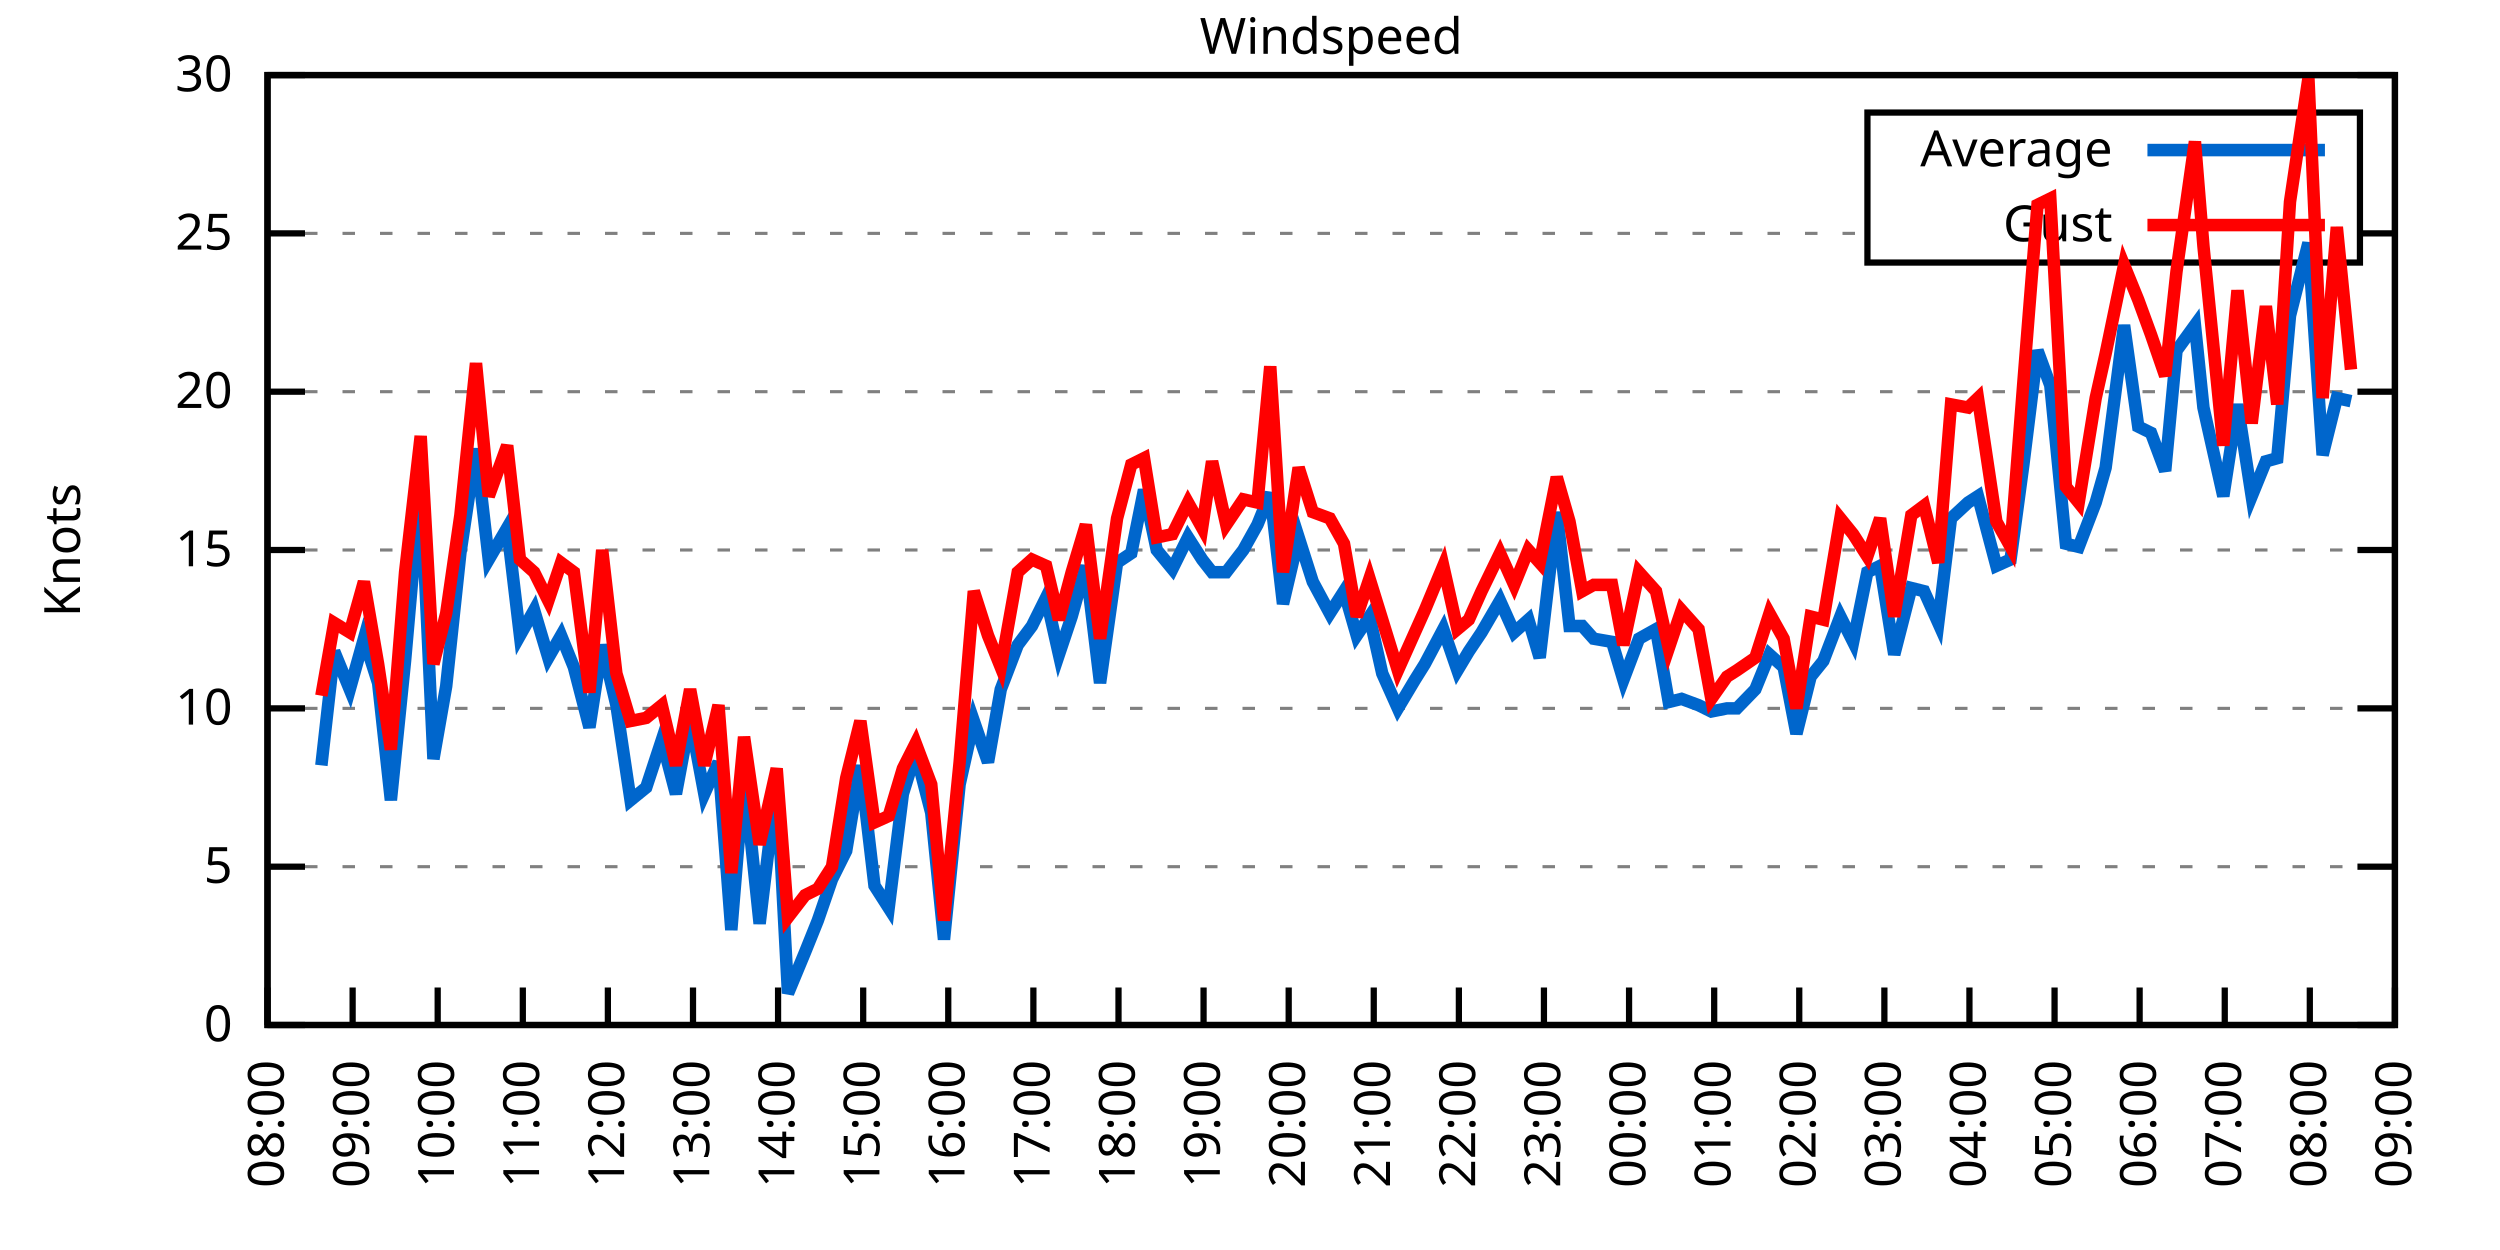
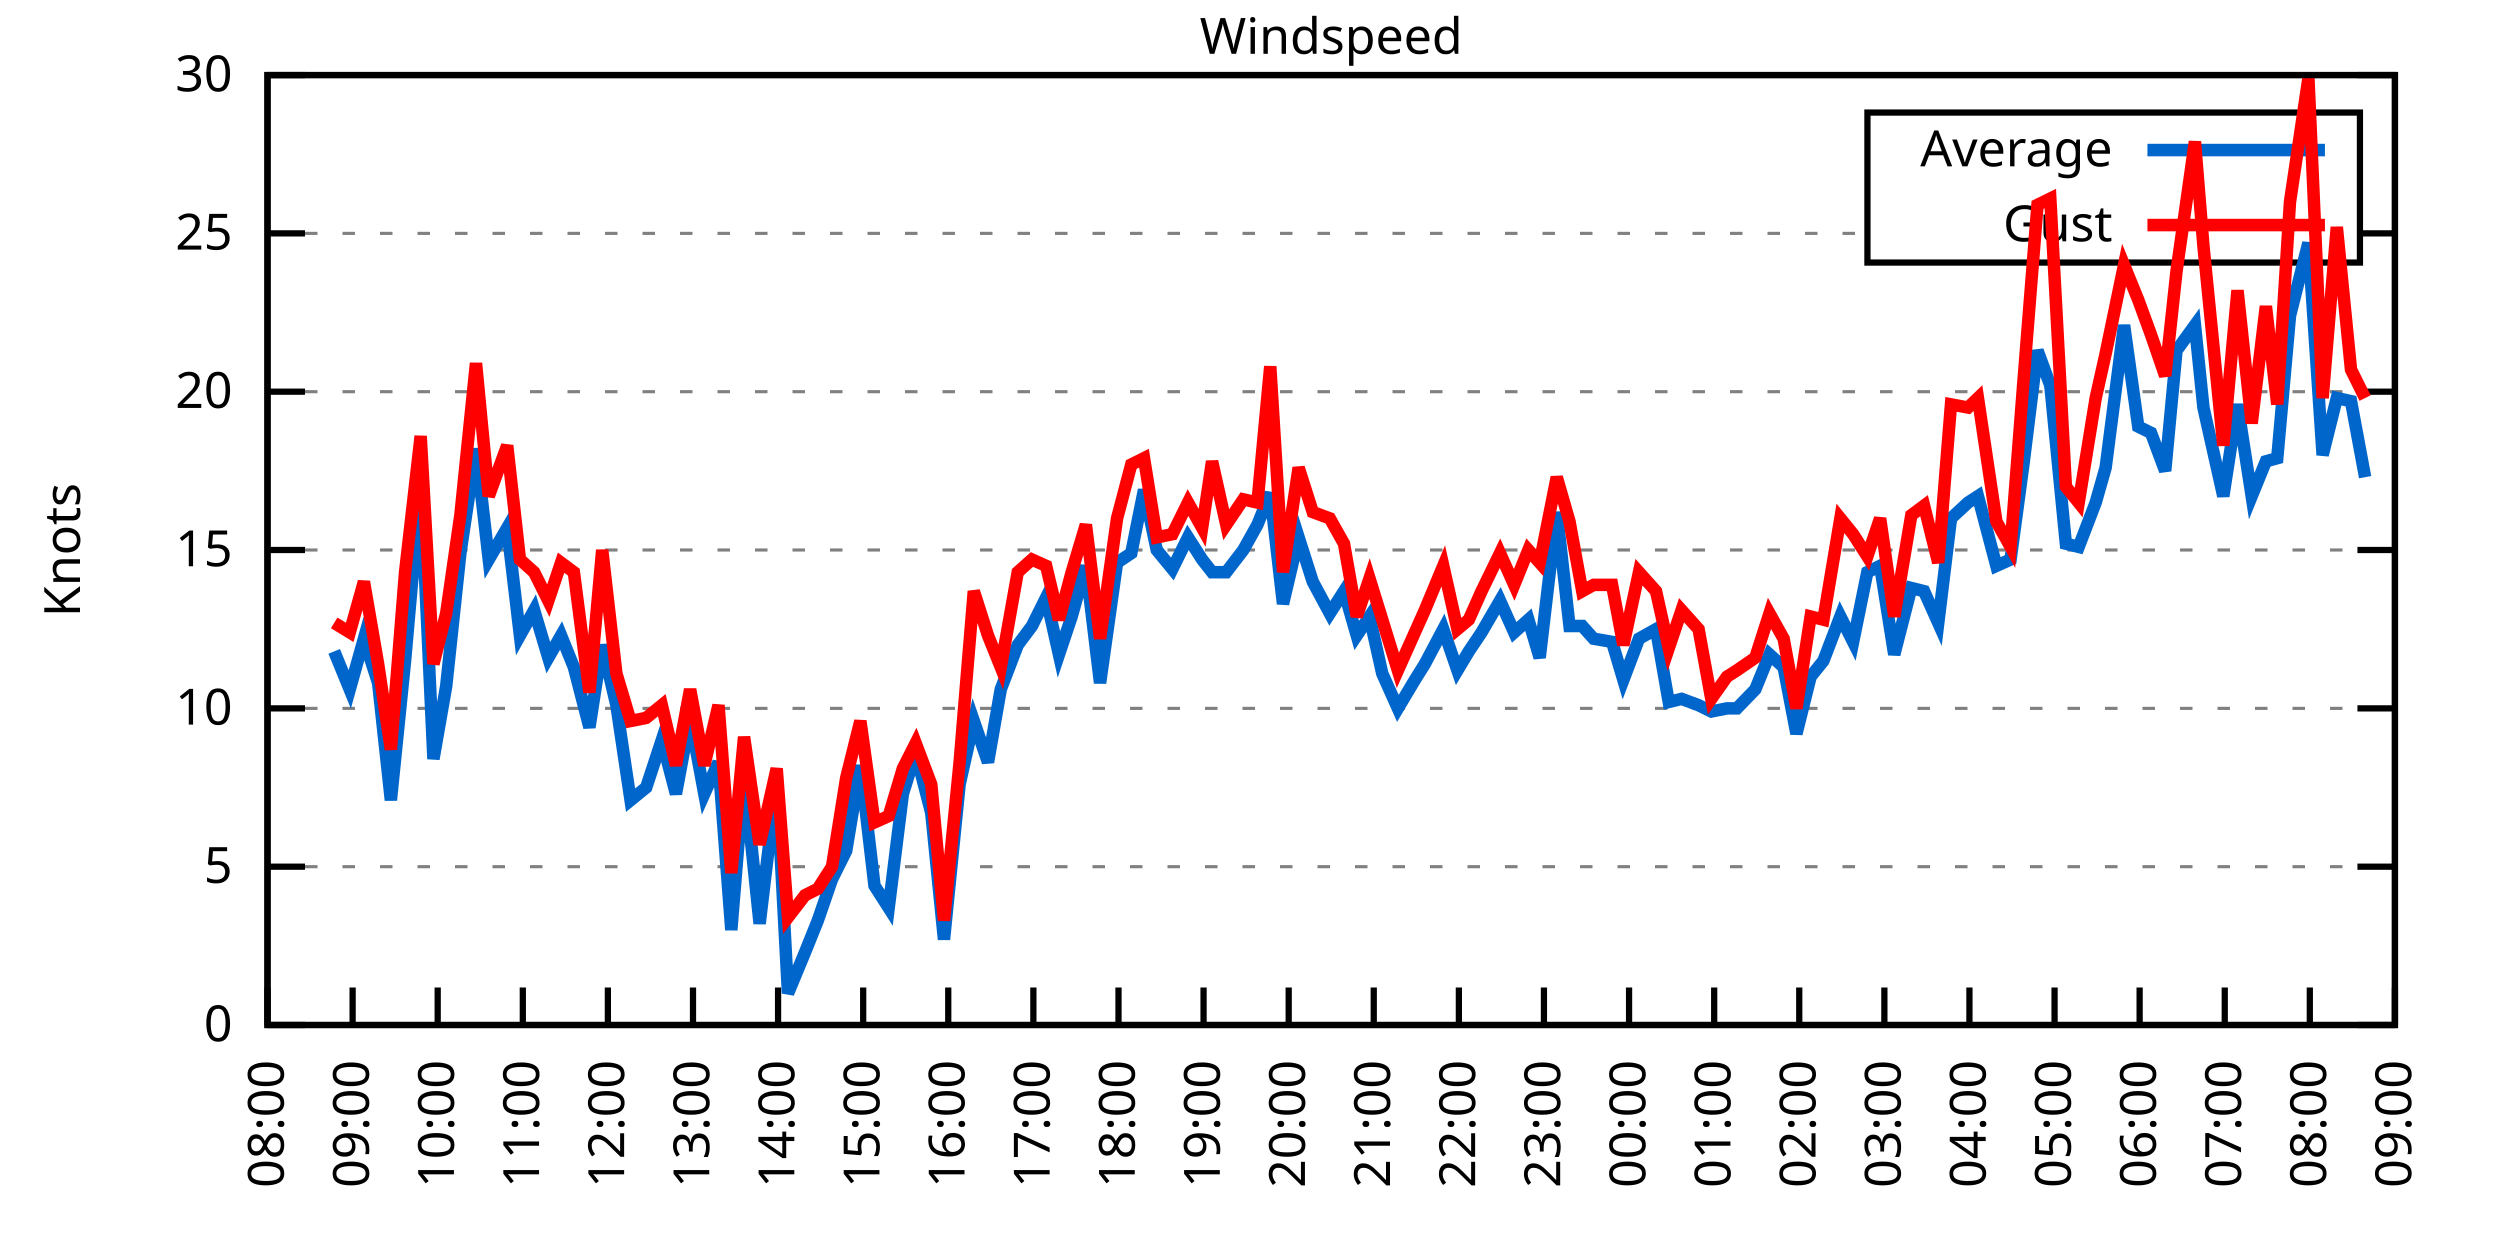
<svg xmlns="http://www.w3.org/2000/svg" xmlns:xlink="http://www.w3.org/1999/xlink" width="400" height="200" viewBox="0 0 400 200">
  <g id="gnuplot_canvas">
    <rect x="0" y="0" width="400" height="200" fill="none" />
    <defs>
      <circle id="gpDot" r="0.5" stroke-width="0.5" stroke="currentColor" />
      <path id="gpPt0" stroke-width="0.333" stroke="currentColor" d="M-1,0 h2 M0,-1 v2" />
      <path id="gpPt1" stroke-width="0.333" stroke="currentColor" d="M-1,-1 L1,1 M1,-1 L-1,1" />
      <path id="gpPt2" stroke-width="0.333" stroke="currentColor" d="M-1,0 L1,0 M0,-1 L0,1 M-1,-1 L1,1 M-1,1 L1,-1" />
      <rect id="gpPt3" stroke-width="0.333" stroke="currentColor" x="-1" y="-1" width="2" height="2" />
      <rect id="gpPt4" stroke-width="0.333" stroke="currentColor" fill="currentColor" x="-1" y="-1" width="2" height="2" />
      <circle id="gpPt5" stroke-width="0.333" stroke="currentColor" cx="0" cy="0" r="1" />
      <use xlink:href="#gpPt5" id="gpPt6" fill="currentColor" stroke="none" />
      <path id="gpPt7" stroke-width="0.333" stroke="currentColor" d="M0,-1.33 L-1.33,0.67 L1.33,0.67 z" />
      <use xlink:href="#gpPt7" id="gpPt8" fill="currentColor" stroke="none" />
      <use xlink:href="#gpPt7" id="gpPt9" stroke="currentColor" transform="rotate(180)" />
      <use xlink:href="#gpPt9" id="gpPt10" fill="currentColor" stroke="none" />
      <use xlink:href="#gpPt3" id="gpPt11" stroke="currentColor" transform="rotate(45)" />
      <use xlink:href="#gpPt11" id="gpPt12" fill="currentColor" stroke="none" />
      <path id="gpPt13" stroke-width="0.333" stroke="currentColor" d="M0,1.330 L1.265,0.411 L0.782,-1.067 L-0.782,-1.076 L-1.265,0.411 z" />
      <use xlink:href="#gpPt13" id="gpPt14" fill="currentColor" stroke="none" />
      <filter id="textbox" filterUnits="objectBoundingBox" x="0" y="0" height="1" width="1">
        <feFlood flood-color="white" flood-opacity="1" result="bgnd" />
        <feComposite in="SourceGraphic" in2="bgnd" operator="atop" />
      </filter>
      <filter id="greybox" filterUnits="objectBoundingBox" x="0" y="0" height="1" width="1">
        <feFlood flood-color="lightgrey" flood-opacity="1" result="grey" />
        <feComposite in="SourceGraphic" in2="grey" operator="atop" />
      </filter>
    </defs>
    <g fill="none" color="white" stroke="currentColor" stroke-width="1.00" stroke-linecap="butt" stroke-linejoin="miter">
</g>
    <g fill="none" color="black" stroke="currentColor" stroke-width="1.00" stroke-linecap="butt" stroke-linejoin="miter">
      <g stroke="none" shape-rendering="crispEdges">
        <polygon fill="rgb(255, 255, 255)" points="42.80,164.00 383.18,164.00 383.18,12.02 42.80,12.02 " />
      </g>
    </g>
    <g fill="none" color="black" stroke="currentColor" stroke-width="1.00" stroke-linecap="butt" stroke-linejoin="miter">
</g>
    <g fill="none" color="black" stroke="black" stroke-width="0.50" stroke-linecap="butt" stroke-linejoin="miter">
</g>
    <g fill="none" color="gray" stroke="currentColor" stroke-width="0.50" stroke-linecap="butt" stroke-linejoin="miter">
      <path stroke="gray" stroke-dasharray="2,4" class="gridline" d="M42.80,164.00 L383.19,164.00  " />
    </g>
    <g fill="none" color="gray" stroke="gray" stroke-width="1.00" stroke-linecap="butt" stroke-linejoin="miter">
</g>
    <g fill="none" color="black" stroke="currentColor" stroke-width="1.00" stroke-linecap="butt" stroke-linejoin="miter">
      <path stroke="black" d="M42.80,164.00 L48.80,164.00 M383.19,164.00 L377.19,164.00  " />
      <g transform="translate(37.20,166.60)" stroke="none" fill="black" font-family="Sans" font-size="8.00" text-anchor="end">
        <text>
          <tspan font-family="Sans"> 0</tspan>
        </text>
      </g>
    </g>
    <g fill="none" color="black" stroke="currentColor" stroke-width="1.00" stroke-linecap="butt" stroke-linejoin="miter">
</g>
    <g fill="none" color="black" stroke="black" stroke-width="0.50" stroke-linecap="butt" stroke-linejoin="miter">
</g>
    <g fill="none" color="gray" stroke="currentColor" stroke-width="0.50" stroke-linecap="butt" stroke-linejoin="miter">
      <path stroke="gray" stroke-dasharray="2,4" class="gridline" d="M42.80,138.67 L383.19,138.67  " />
    </g>
    <g fill="none" color="gray" stroke="gray" stroke-width="1.00" stroke-linecap="butt" stroke-linejoin="miter">
</g>
    <g fill="none" color="black" stroke="currentColor" stroke-width="1.00" stroke-linecap="butt" stroke-linejoin="miter">
      <path stroke="black" d="M42.80,138.67 L48.80,138.67 M383.19,138.67 L377.19,138.67  " />
      <g transform="translate(37.20,141.27)" stroke="none" fill="black" font-family="Sans" font-size="8.00" text-anchor="end">
        <text>
          <tspan font-family="Sans"> 5</tspan>
        </text>
      </g>
    </g>
    <g fill="none" color="black" stroke="currentColor" stroke-width="1.00" stroke-linecap="butt" stroke-linejoin="miter">
</g>
    <g fill="none" color="black" stroke="black" stroke-width="0.50" stroke-linecap="butt" stroke-linejoin="miter">
</g>
    <g fill="none" color="gray" stroke="currentColor" stroke-width="0.50" stroke-linecap="butt" stroke-linejoin="miter">
      <path stroke="gray" stroke-dasharray="2,4" class="gridline" d="M42.80,113.34 L383.19,113.34  " />
    </g>
    <g fill="none" color="gray" stroke="gray" stroke-width="1.00" stroke-linecap="butt" stroke-linejoin="miter">
</g>
    <g fill="none" color="black" stroke="currentColor" stroke-width="1.00" stroke-linecap="butt" stroke-linejoin="miter">
      <path stroke="black" d="M42.80,113.34 L48.80,113.34 M383.19,113.34 L377.19,113.34  " />
      <g transform="translate(37.20,115.94)" stroke="none" fill="black" font-family="Sans" font-size="8.00" text-anchor="end">
        <text>
          <tspan font-family="Sans"> 10</tspan>
        </text>
      </g>
    </g>
    <g fill="none" color="black" stroke="currentColor" stroke-width="1.00" stroke-linecap="butt" stroke-linejoin="miter">
</g>
    <g fill="none" color="black" stroke="black" stroke-width="0.50" stroke-linecap="butt" stroke-linejoin="miter">
</g>
    <g fill="none" color="gray" stroke="currentColor" stroke-width="0.50" stroke-linecap="butt" stroke-linejoin="miter">
      <path stroke="gray" stroke-dasharray="2,4" class="gridline" d="M42.80,88.00 L383.19,88.00  " />
    </g>
    <g fill="none" color="gray" stroke="gray" stroke-width="1.00" stroke-linecap="butt" stroke-linejoin="miter">
</g>
    <g fill="none" color="black" stroke="currentColor" stroke-width="1.00" stroke-linecap="butt" stroke-linejoin="miter">
      <path stroke="black" d="M42.80,88.00 L48.80,88.00 M383.19,88.00 L377.19,88.00  " />
      <g transform="translate(37.20,90.60)" stroke="none" fill="black" font-family="Sans" font-size="8.00" text-anchor="end">
        <text>
          <tspan font-family="Sans"> 15</tspan>
        </text>
      </g>
    </g>
    <g fill="none" color="black" stroke="currentColor" stroke-width="1.00" stroke-linecap="butt" stroke-linejoin="miter">
</g>
    <g fill="none" color="black" stroke="black" stroke-width="0.50" stroke-linecap="butt" stroke-linejoin="miter">
</g>
    <g fill="none" color="gray" stroke="currentColor" stroke-width="0.50" stroke-linecap="butt" stroke-linejoin="miter">
      <path stroke="gray" stroke-dasharray="2,4" class="gridline" d="M42.80,62.67 L383.19,62.67  " />
    </g>
    <g fill="none" color="gray" stroke="gray" stroke-width="1.00" stroke-linecap="butt" stroke-linejoin="miter">
</g>
    <g fill="none" color="black" stroke="currentColor" stroke-width="1.00" stroke-linecap="butt" stroke-linejoin="miter">
      <path stroke="black" d="M42.80,62.67 L48.80,62.67 M383.19,62.67 L377.19,62.67  " />
      <g transform="translate(37.20,65.27)" stroke="none" fill="black" font-family="Sans" font-size="8.00" text-anchor="end">
        <text>
          <tspan font-family="Sans"> 20</tspan>
        </text>
      </g>
    </g>
    <g fill="none" color="black" stroke="currentColor" stroke-width="1.00" stroke-linecap="butt" stroke-linejoin="miter">
</g>
    <g fill="none" color="black" stroke="black" stroke-width="0.50" stroke-linecap="butt" stroke-linejoin="miter">
</g>
    <g fill="none" color="gray" stroke="currentColor" stroke-width="0.50" stroke-linecap="butt" stroke-linejoin="miter">
      <path stroke="gray" stroke-dasharray="2,4" class="gridline" d="M42.80,37.34 L298.79,37.34 M377.59,37.34 L383.19,37.34  " />
    </g>
    <g fill="none" color="gray" stroke="gray" stroke-width="1.00" stroke-linecap="butt" stroke-linejoin="miter">
</g>
    <g fill="none" color="black" stroke="currentColor" stroke-width="1.00" stroke-linecap="butt" stroke-linejoin="miter">
      <path stroke="black" d="M42.80,37.34 L48.80,37.34 M383.19,37.34 L377.19,37.34  " />
      <g transform="translate(37.20,39.94)" stroke="none" fill="black" font-family="Sans" font-size="8.00" text-anchor="end">
        <text>
          <tspan font-family="Sans"> 25</tspan>
        </text>
      </g>
    </g>
    <g fill="none" color="black" stroke="currentColor" stroke-width="1.00" stroke-linecap="butt" stroke-linejoin="miter">
</g>
    <g fill="none" color="black" stroke="black" stroke-width="0.50" stroke-linecap="butt" stroke-linejoin="miter">
</g>
    <g fill="none" color="gray" stroke="currentColor" stroke-width="0.50" stroke-linecap="butt" stroke-linejoin="miter">
      <path stroke="gray" stroke-dasharray="2,4" class="gridline" d="M42.80,12.01 L383.19,12.01  " />
    </g>
    <g fill="none" color="gray" stroke="gray" stroke-width="1.00" stroke-linecap="butt" stroke-linejoin="miter">
</g>
    <g fill="none" color="black" stroke="currentColor" stroke-width="1.00" stroke-linecap="butt" stroke-linejoin="miter">
      <path stroke="black" d="M42.80,12.01 L48.80,12.01 M383.19,12.01 L377.19,12.01  " />
      <g transform="translate(37.20,14.61)" stroke="none" fill="black" font-family="Sans" font-size="8.00" text-anchor="end">
        <text>
          <tspan font-family="Sans"> 30</tspan>
        </text>
      </g>
    </g>
    <g fill="none" color="black" stroke="currentColor" stroke-width="1.00" stroke-linecap="butt" stroke-linejoin="miter">
      <path stroke="black" d="M42.80,164.00 L42.80,158.00  " />
      <g transform="translate(45.40,169.60) rotate(270.00)" stroke="none" fill="black" font-family="Sans" font-size="8.00" text-anchor="end">
        <text>
          <tspan font-family="Sans">08:00</tspan>
        </text>
      </g>
    </g>
    <g fill="none" color="black" stroke="currentColor" stroke-width="1.00" stroke-linecap="butt" stroke-linejoin="miter">
      <path stroke="black" d="M56.42,164.00 L56.42,158.00  " />
      <g transform="translate(59.02,169.60) rotate(270.00)" stroke="none" fill="black" font-family="Sans" font-size="8.00" text-anchor="end">
        <text>
          <tspan font-family="Sans">09:00</tspan>
        </text>
      </g>
    </g>
    <g fill="none" color="black" stroke="currentColor" stroke-width="1.00" stroke-linecap="butt" stroke-linejoin="miter">
      <path stroke="black" d="M70.03,164.00 L70.03,158.00  " />
      <g transform="translate(72.63,169.60) rotate(270.00)" stroke="none" fill="black" font-family="Sans" font-size="8.00" text-anchor="end">
        <text>
          <tspan font-family="Sans">10:00</tspan>
        </text>
      </g>
    </g>
    <g fill="none" color="black" stroke="currentColor" stroke-width="1.00" stroke-linecap="butt" stroke-linejoin="miter">
      <path stroke="black" d="M83.65,164.00 L83.65,158.00  " />
      <g transform="translate(86.25,169.60) rotate(270.00)" stroke="none" fill="black" font-family="Sans" font-size="8.00" text-anchor="end">
        <text>
          <tspan font-family="Sans">11:00</tspan>
        </text>
      </g>
    </g>
    <g fill="none" color="black" stroke="currentColor" stroke-width="1.00" stroke-linecap="butt" stroke-linejoin="miter">
      <path stroke="black" d="M97.26,164.00 L97.26,158.00  " />
      <g transform="translate(99.86,169.60) rotate(270.00)" stroke="none" fill="black" font-family="Sans" font-size="8.00" text-anchor="end">
        <text>
          <tspan font-family="Sans">12:00</tspan>
        </text>
      </g>
    </g>
    <g fill="none" color="black" stroke="currentColor" stroke-width="1.00" stroke-linecap="butt" stroke-linejoin="miter">
      <path stroke="black" d="M110.88,164.00 L110.88,158.00  " />
      <g transform="translate(113.48,169.60) rotate(270.00)" stroke="none" fill="black" font-family="Sans" font-size="8.00" text-anchor="end">
        <text>
          <tspan font-family="Sans">13:00</tspan>
        </text>
      </g>
    </g>
    <g fill="none" color="black" stroke="currentColor" stroke-width="1.00" stroke-linecap="butt" stroke-linejoin="miter">
      <path stroke="black" d="M124.49,164.00 L124.49,158.00  " />
      <g transform="translate(127.09,169.60) rotate(270.00)" stroke="none" fill="black" font-family="Sans" font-size="8.00" text-anchor="end">
        <text>
          <tspan font-family="Sans">14:00</tspan>
        </text>
      </g>
    </g>
    <g fill="none" color="black" stroke="currentColor" stroke-width="1.00" stroke-linecap="butt" stroke-linejoin="miter">
      <path stroke="black" d="M138.11,164.00 L138.11,158.00  " />
      <g transform="translate(140.71,169.60) rotate(270.00)" stroke="none" fill="black" font-family="Sans" font-size="8.00" text-anchor="end">
        <text>
          <tspan font-family="Sans">15:00</tspan>
        </text>
      </g>
    </g>
    <g fill="none" color="black" stroke="currentColor" stroke-width="1.00" stroke-linecap="butt" stroke-linejoin="miter">
      <path stroke="black" d="M151.72,164.00 L151.72,158.00  " />
      <g transform="translate(154.32,169.60) rotate(270.00)" stroke="none" fill="black" font-family="Sans" font-size="8.00" text-anchor="end">
        <text>
          <tspan font-family="Sans">16:00</tspan>
        </text>
      </g>
    </g>
    <g fill="none" color="black" stroke="currentColor" stroke-width="1.00" stroke-linecap="butt" stroke-linejoin="miter">
      <path stroke="black" d="M165.34,164.00 L165.34,158.00  " />
      <g transform="translate(167.94,169.60) rotate(270.00)" stroke="none" fill="black" font-family="Sans" font-size="8.00" text-anchor="end">
        <text>
          <tspan font-family="Sans">17:00</tspan>
        </text>
      </g>
    </g>
    <g fill="none" color="black" stroke="currentColor" stroke-width="1.00" stroke-linecap="butt" stroke-linejoin="miter">
      <path stroke="black" d="M178.96,164.00 L178.96,158.00  " />
      <g transform="translate(181.56,169.60) rotate(270.00)" stroke="none" fill="black" font-family="Sans" font-size="8.00" text-anchor="end">
        <text>
          <tspan font-family="Sans">18:00</tspan>
        </text>
      </g>
    </g>
    <g fill="none" color="black" stroke="currentColor" stroke-width="1.00" stroke-linecap="butt" stroke-linejoin="miter">
      <path stroke="black" d="M192.57,164.00 L192.57,158.00  " />
      <g transform="translate(195.17,169.60) rotate(270.00)" stroke="none" fill="black" font-family="Sans" font-size="8.00" text-anchor="end">
        <text>
          <tspan font-family="Sans">19:00</tspan>
        </text>
      </g>
    </g>
    <g fill="none" color="black" stroke="currentColor" stroke-width="1.00" stroke-linecap="butt" stroke-linejoin="miter">
      <path stroke="black" d="M206.19,164.00 L206.19,158.00  " />
      <g transform="translate(208.79,169.60) rotate(270.00)" stroke="none" fill="black" font-family="Sans" font-size="8.00" text-anchor="end">
        <text>
          <tspan font-family="Sans">20:00</tspan>
        </text>
      </g>
    </g>
    <g fill="none" color="black" stroke="currentColor" stroke-width="1.00" stroke-linecap="butt" stroke-linejoin="miter">
      <path stroke="black" d="M219.80,164.00 L219.80,158.00  " />
      <g transform="translate(222.40,169.60) rotate(270.00)" stroke="none" fill="black" font-family="Sans" font-size="8.00" text-anchor="end">
        <text>
          <tspan font-family="Sans">21:00</tspan>
        </text>
      </g>
    </g>
    <g fill="none" color="black" stroke="currentColor" stroke-width="1.00" stroke-linecap="butt" stroke-linejoin="miter">
      <path stroke="black" d="M233.42,164.00 L233.42,158.00  " />
      <g transform="translate(236.02,169.60) rotate(270.00)" stroke="none" fill="black" font-family="Sans" font-size="8.00" text-anchor="end">
        <text>
          <tspan font-family="Sans">22:00</tspan>
        </text>
      </g>
    </g>
    <g fill="none" color="black" stroke="currentColor" stroke-width="1.00" stroke-linecap="butt" stroke-linejoin="miter">
      <path stroke="black" d="M247.03,164.00 L247.03,158.00  " />
      <g transform="translate(249.63,169.60) rotate(270.00)" stroke="none" fill="black" font-family="Sans" font-size="8.00" text-anchor="end">
        <text>
          <tspan font-family="Sans">23:00</tspan>
        </text>
      </g>
    </g>
    <g fill="none" color="black" stroke="currentColor" stroke-width="1.00" stroke-linecap="butt" stroke-linejoin="miter">
      <path stroke="black" d="M260.65,164.00 L260.65,158.00  " />
      <g transform="translate(263.25,169.60) rotate(270.00)" stroke="none" fill="black" font-family="Sans" font-size="8.00" text-anchor="end">
        <text>
          <tspan font-family="Sans">00:00</tspan>
        </text>
      </g>
    </g>
    <g fill="none" color="black" stroke="currentColor" stroke-width="1.00" stroke-linecap="butt" stroke-linejoin="miter">
      <path stroke="black" d="M274.27,164.00 L274.27,158.00  " />
      <g transform="translate(276.87,169.60) rotate(270.00)" stroke="none" fill="black" font-family="Sans" font-size="8.00" text-anchor="end">
        <text>
          <tspan font-family="Sans">01:00</tspan>
        </text>
      </g>
    </g>
    <g fill="none" color="black" stroke="currentColor" stroke-width="1.00" stroke-linecap="butt" stroke-linejoin="miter">
      <path stroke="black" d="M287.88,164.00 L287.88,158.00  " />
      <g transform="translate(290.48,169.60) rotate(270.00)" stroke="none" fill="black" font-family="Sans" font-size="8.00" text-anchor="end">
        <text>
          <tspan font-family="Sans">02:00</tspan>
        </text>
      </g>
    </g>
    <g fill="none" color="black" stroke="currentColor" stroke-width="1.00" stroke-linecap="butt" stroke-linejoin="miter">
      <path stroke="black" d="M301.50,164.00 L301.50,158.00  " />
      <g transform="translate(304.10,169.60) rotate(270.00)" stroke="none" fill="black" font-family="Sans" font-size="8.00" text-anchor="end">
        <text>
          <tspan font-family="Sans">03:00</tspan>
        </text>
      </g>
    </g>
    <g fill="none" color="black" stroke="currentColor" stroke-width="1.00" stroke-linecap="butt" stroke-linejoin="miter">
      <path stroke="black" d="M315.11,164.00 L315.11,158.00  " />
      <g transform="translate(317.71,169.60) rotate(270.00)" stroke="none" fill="black" font-family="Sans" font-size="8.00" text-anchor="end">
        <text>
          <tspan font-family="Sans">04:00</tspan>
        </text>
      </g>
    </g>
    <g fill="none" color="black" stroke="currentColor" stroke-width="1.00" stroke-linecap="butt" stroke-linejoin="miter">
      <path stroke="black" d="M328.73,164.00 L328.73,158.00  " />
      <g transform="translate(331.33,169.60) rotate(270.00)" stroke="none" fill="black" font-family="Sans" font-size="8.00" text-anchor="end">
        <text>
          <tspan font-family="Sans">05:00</tspan>
        </text>
      </g>
    </g>
    <g fill="none" color="black" stroke="currentColor" stroke-width="1.00" stroke-linecap="butt" stroke-linejoin="miter">
      <path stroke="black" d="M342.34,164.00 L342.34,158.00  " />
      <g transform="translate(344.94,169.60) rotate(270.00)" stroke="none" fill="black" font-family="Sans" font-size="8.00" text-anchor="end">
        <text>
          <tspan font-family="Sans">06:00</tspan>
        </text>
      </g>
    </g>
    <g fill="none" color="black" stroke="currentColor" stroke-width="1.00" stroke-linecap="butt" stroke-linejoin="miter">
      <path stroke="black" d="M355.96,164.00 L355.96,158.00  " />
      <g transform="translate(358.56,169.60) rotate(270.00)" stroke="none" fill="black" font-family="Sans" font-size="8.00" text-anchor="end">
        <text>
          <tspan font-family="Sans">07:00</tspan>
        </text>
      </g>
    </g>
    <g fill="none" color="black" stroke="currentColor" stroke-width="1.00" stroke-linecap="butt" stroke-linejoin="miter">
      <path stroke="black" d="M369.57,164.00 L369.57,158.00  " />
      <g transform="translate(372.17,169.60) rotate(270.00)" stroke="none" fill="black" font-family="Sans" font-size="8.00" text-anchor="end">
        <text>
          <tspan font-family="Sans">08:00</tspan>
        </text>
      </g>
    </g>
    <g fill="none" color="black" stroke="currentColor" stroke-width="1.00" stroke-linecap="butt" stroke-linejoin="miter">
      <path stroke="black" d="M383.19,164.00 L383.19,158.00  " />
      <g transform="translate(385.79,169.60) rotate(270.00)" stroke="none" fill="black" font-family="Sans" font-size="8.00" text-anchor="end">
        <text>
          <tspan font-family="Sans">09:00</tspan>
        </text>
      </g>
    </g>
    <g fill="none" color="black" stroke="currentColor" stroke-width="1.00" stroke-linecap="butt" stroke-linejoin="miter">
</g>
    <g fill="none" color="black" stroke="currentColor" stroke-width="1.00" stroke-linecap="butt" stroke-linejoin="miter">
      <path stroke="black" d="M42.80,12.01 L42.80,164.00 L383.19,164.00 L383.19,12.01 L42.80,12.01 Z  " />
    </g>
    <g fill="none" color="black" stroke="currentColor" stroke-width="1.00" stroke-linecap="butt" stroke-linejoin="miter">
</g>
    <g fill="none" color="black" stroke="currentColor" stroke-width="1.00" stroke-linecap="butt" stroke-linejoin="miter">
      <path stroke="black" d="M298.79,42.01 L298.79,18.01 L377.59,18.01 L377.59,42.01 L298.79,42.01 Z  " />
    </g>
    <g id="Windspeed_plot_1">
      <g fill="none" color="white" stroke="black" stroke-width="2.00" stroke-linecap="butt" stroke-linejoin="miter">
</g>
      <g fill="none" color="black" stroke="currentColor" stroke-width="2.00" stroke-linecap="butt" stroke-linejoin="miter">
        <g transform="translate(337.99,26.61)" stroke="none" fill="black" font-family="Sans" font-size="8.00" text-anchor="end">
          <text>
            <tspan font-family="Sans">Average</tspan>
          </text>
        </g>
      </g>
      <g fill="none" color="black" stroke="currentColor" stroke-width="2.00" stroke-linecap="butt" stroke-linejoin="miter">
-         <path stroke="rgb(  0, 102, 204)" d="M343.59,24.01 L371.99,24.01 M51.42,122.46 L53.47,104.22 L55.96,110.30 L58.23,102.19 L60.50,109.28 L62.54,128.03   L64.81,105.74 L67.31,77.37 L69.35,121.44 L71.39,109.79 L73.66,88.51 L76.16,71.79 L78.20,89.52 L81.15,84.46   L83.19,101.68 L85.46,97.63 L87.73,105.23 L89.77,101.68 L91.82,106.75 L94.31,116.38 L96.35,103.20 L98.62,112.83   L100.89,128.03 L103.39,126.00 L105.89,118.40 L108.15,127.02 L110.42,114.86 L112.69,127.02 L114.96,121.95 L117.01,148.80   L119.05,123.98 L121.54,147.79 L124.27,124.99 L126.08,158.93 L128.81,152.35 L130.85,147.28 L133.12,140.69 L135.39,136.14   L137.66,122.46 L139.92,141.71 L142.19,145.25 L144.46,127.02 L146.51,120.43 L149.00,130.06 L151.04,150.32 L153.54,125.50   L155.81,115.36 L158.08,121.95 L160.12,110.30 L162.84,103.20 L165.11,100.16 L167.38,95.60 L169.43,104.72 L171.47,98.64   L173.74,90.54 L176.01,109.28 L178.73,90.03 L181.00,88.51 L183.04,78.38 L185.08,88.00 L187.58,91.04 L190.08,85.98   L192.34,89.52 L193.93,91.55 L196.20,91.55 L198.93,88.00 L201.19,83.95 L203.24,78.89 L205.28,96.62 L207.78,85.98   L210.04,93.07 L212.77,98.14 L215.04,94.59 L217.08,101.68 L219.12,98.64 L221.16,107.76 L223.66,113.34 L226.38,108.78   L227.97,106.24 L230.92,100.67 L233.19,107.26 L235.01,104.22 L237.05,101.18 L240.00,96.11 L242.27,101.18 L244.54,99.15   L246.35,105.23 L249.08,81.93 L251.12,100.16 L253.16,100.16 L254.98,102.19 L257.93,102.70 L259.74,108.78 L262.24,102.19   L264.96,100.67 L267.00,112.32 L269.05,111.82 L271.77,112.83 L273.81,113.84 L276.31,113.34 L277.90,113.34 L280.85,110.30   L283.12,104.72 L285.38,106.75 L287.43,117.39 L289.70,108.27 L291.74,105.74 L294.46,98.64 L296.50,102.70 L298.77,91.55   L300.82,90.54 L303.08,104.72 L305.81,94.08 L307.85,94.59 L310.12,99.66 L312.16,82.94 L314.89,80.41 L316.47,79.39   L319.42,90.54 L321.69,89.52 L323.74,74.33 L326.00,56.09 L328.05,61.66 L330.54,86.99 L332.59,87.50 L335.31,80.41   L336.90,74.83 L339.85,52.03 L342.12,68.25 L344.16,69.26 L346.43,75.34 L348.24,56.09 L351.19,52.03 L352.55,65.21   L355.73,79.39 L358.00,64.70 L360.27,79.39 L362.54,73.82 L364.36,73.31 L366.40,50.51 L369.35,38.86 L371.62,72.81   L373.89,63.69 L376.16,64.19  " />
+         <path stroke="rgb(  0, 102, 204)" d="M343.59,24.01 L371.99,24.01 M53.47,104.22 L55.96,110.30 L58.23,102.19 L60.50,109.28 L62.54,128.03 L64.81,105.74   L67.31,77.37 L69.35,121.44 L71.39,109.79 L73.66,88.51 L76.16,71.79 L78.20,89.52 L81.15,84.46 L83.19,101.68   L85.46,97.63 L87.73,105.23 L89.77,101.68 L91.82,106.75 L94.31,116.38 L96.35,103.20 L98.62,112.83 L100.89,128.03   L103.39,126.00 L105.89,118.40 L108.15,127.02 L110.42,114.86 L112.69,127.02 L114.96,121.95 L117.01,148.80 L119.05,123.98   L121.54,147.79 L124.27,124.99 L126.08,158.93 L128.81,152.35 L130.85,147.28 L133.12,140.69 L135.39,136.14 L137.66,122.46   L139.92,141.71 L142.19,145.25 L144.46,127.02 L146.51,120.43 L149.00,130.06 L151.04,150.32 L153.54,125.50 L155.81,115.36   L158.08,121.95 L160.12,110.30 L162.84,103.20 L165.11,100.16 L167.38,95.60 L169.43,104.72 L171.47,98.64 L173.74,90.54   L176.01,109.28 L178.73,90.03 L181.00,88.51 L183.04,78.38 L185.08,88.00 L187.58,91.04 L190.08,85.98 L192.34,89.52   L193.93,91.55 L196.20,91.55 L198.93,88.00 L201.19,83.95 L203.24,78.89 L205.28,96.62 L207.78,85.98 L210.04,93.07   L212.77,98.14 L215.04,94.59 L217.08,101.68 L219.12,98.64 L221.16,107.76 L223.66,113.34 L226.38,108.78 L227.97,106.24   L230.92,100.67 L233.19,107.26 L235.01,104.22 L237.05,101.18 L240.00,96.11 L242.27,101.18 L244.54,99.15 L246.35,105.23   L249.08,81.93 L251.12,100.16 L253.16,100.16 L254.98,102.19 L257.93,102.70 L259.74,108.78 L262.24,102.19 L264.96,100.67   L267.00,112.32 L269.05,111.82 L271.77,112.83 L273.81,113.84 L276.31,113.34 L277.90,113.34 L280.85,110.30 L283.12,104.72   L285.38,106.75 L287.43,117.39 L289.70,108.27 L291.74,105.74 L294.46,98.64 L296.50,102.70 L298.77,91.55 L300.82,90.54   L303.08,104.72 L305.81,94.08 L307.85,94.59 L310.12,99.66 L312.16,82.94 L314.89,80.41 L316.47,79.39 L319.42,90.54   L321.69,89.52 L323.74,74.33 L326.00,56.09 L328.05,61.66 L330.54,86.99 L332.59,87.50 L335.31,80.41 L336.90,74.83   L339.85,52.03 L342.12,68.25 L344.16,69.26 L346.43,75.34 L348.24,56.09 L351.19,52.03 L352.55,65.21 L355.73,79.39   L358.00,64.70 L360.27,79.39 L362.54,73.82 L364.36,73.31 L366.40,50.51 L369.35,38.86 L371.62,72.81 L373.89,63.69   L376.16,64.19 L378.42,76.35  " />
      </g>
    </g>
    <g id="Windspeed_plot_2">
      <g fill="none" color="black" stroke="currentColor" stroke-width="2.00" stroke-linecap="butt" stroke-linejoin="miter">
        <g transform="translate(337.99,38.61)" stroke="none" fill="black" font-family="Sans" font-size="8.00" text-anchor="end">
          <text>
            <tspan font-family="Sans">Gust</tspan>
          </text>
        </g>
      </g>
      <g fill="none" color="black" stroke="currentColor" stroke-width="2.00" stroke-linecap="butt" stroke-linejoin="miter">
-         <path stroke="rgb(255,   0,   0)" d="M343.59,36.01 L371.99,36.01 M51.42,111.31 L53.47,99.66 L55.96,101.18 L58.23,93.07 L60.50,106.24 L62.54,119.92   L64.81,91.55 L67.31,69.77 L69.35,106.24 L71.39,98.14 L73.66,82.43 L76.16,58.11 L78.20,79.39 L81.15,71.29   L83.19,89.52 L85.46,91.55 L87.73,96.11 L89.77,90.03 L91.82,91.55 L94.31,110.80 L96.35,88.00 L98.62,107.76   L100.89,115.36 L103.39,114.86 L105.89,112.83 L108.15,122.46 L110.42,110.30 L112.69,122.46 L114.96,112.83 L117.01,139.68   L119.05,117.90 L121.54,135.12 L124.27,122.96 L126.08,146.77 L128.81,143.23 L130.85,142.21 L133.12,138.67 L135.39,124.48   L137.66,115.36 L139.92,131.58 L142.19,130.56 L144.46,122.96 L146.51,118.91 L149.00,125.50 L151.04,147.28 L153.54,121.95   L155.81,94.59 L158.08,101.68 L160.12,106.75 L162.84,91.55 L165.11,89.52 L167.38,90.54 L169.43,99.15 L171.47,91.55   L173.74,83.95 L176.01,102.19 L178.73,82.94 L181.00,74.33 L183.04,73.31 L185.08,85.98 L187.58,85.47 L190.08,80.41   L192.34,84.46 L193.93,73.82 L196.20,83.95 L198.93,79.90 L201.19,80.41 L203.24,58.62 L205.28,91.55 L207.78,74.83   L210.04,81.93 L212.77,82.94 L215.04,86.99 L217.08,98.64 L219.12,92.56 L221.16,99.15 L223.66,107.26 L226.38,101.18   L227.97,97.63 L230.92,90.54 L233.19,100.67 L235.01,99.15 L237.05,94.59 L240.00,88.51 L242.27,93.58 L244.54,88.00   L246.35,90.03 L249.08,76.35 L251.12,83.45 L253.16,94.59 L254.98,93.58 L257.93,93.58 L259.74,103.20 L262.24,91.55   L264.96,94.59 L267.00,103.71 L269.05,97.63 L271.77,100.67 L273.81,111.82 L276.31,108.27 L277.90,107.26 L280.85,105.23   L283.12,98.14 L285.38,102.19 L287.43,113.34 L289.70,98.64 L291.74,99.15 L294.46,82.94 L296.50,85.47 L298.77,89.02   L300.82,82.94 L303.08,98.64 L305.81,82.43 L307.85,80.91 L310.12,90.03 L312.16,64.70 L314.89,65.21 L316.47,63.69   L319.42,83.45 L321.69,87.50 L323.74,61.15 L326.00,32.78 L328.05,31.77 L330.54,77.87 L332.59,80.41 L335.31,63.69   L336.90,56.59 L339.85,42.41 L342.12,47.98 L344.16,53.55 L346.43,60.14 L348.24,43.42 L351.19,22.65 L352.55,39.37   L355.73,71.29 L358.00,46.46 L360.27,67.74 L362.54,48.99 L364.36,64.70 L366.40,32.28 L369.35,12.52 L371.62,63.69   L373.89,36.33 L376.16,59.13  " />
+         <path stroke="rgb(255,   0,   0)" d="M343.59,36.01 L371.99,36.01 M53.47,99.66 L55.96,101.18 L58.23,93.07 L60.50,106.24 L62.54,119.92 L64.81,91.55   L67.31,69.77 L69.35,106.24 L71.39,98.14 L73.66,82.43 L76.16,58.11 L78.20,79.39 L81.15,71.29 L83.19,89.52   L85.46,91.55 L87.73,96.11 L89.77,90.03 L91.82,91.55 L94.31,110.80 L96.35,88.00 L98.62,107.76 L100.89,115.36   L103.39,114.86 L105.89,112.83 L108.15,122.46 L110.42,110.30 L112.69,122.46 L114.96,112.83 L117.01,139.68 L119.05,117.90   L121.54,135.12 L124.27,122.96 L126.08,146.77 L128.81,143.23 L130.85,142.21 L133.12,138.67 L135.39,124.48 L137.66,115.36   L139.92,131.58 L142.19,130.56 L144.46,122.96 L146.51,118.91 L149.00,125.50 L151.04,147.28 L153.54,121.95 L155.81,94.59   L158.08,101.68 L160.12,106.75 L162.84,91.55 L165.11,89.52 L167.38,90.54 L169.43,99.15 L171.47,91.55 L173.74,83.95   L176.01,102.19 L178.73,82.94 L181.00,74.33 L183.04,73.31 L185.08,85.98 L187.58,85.47 L190.08,80.41 L192.34,84.46   L193.93,73.82 L196.20,83.95 L198.93,79.90 L201.19,80.41 L203.24,58.62 L205.28,91.55 L207.78,74.83 L210.04,81.93   L212.77,82.94 L215.04,86.99 L217.08,98.64 L219.12,92.56 L221.16,99.15 L223.66,107.26 L226.38,101.18 L227.97,97.63   L230.92,90.54 L233.19,100.67 L235.01,99.15 L237.05,94.59 L240.00,88.51 L242.27,93.58 L244.54,88.00 L246.35,90.03   L249.08,76.35 L251.12,83.45 L253.16,94.59 L254.98,93.58 L257.93,93.58 L259.74,103.20 L262.24,91.55 L264.96,94.59   L267.00,103.71 L269.05,97.63 L271.77,100.67 L273.81,111.82 L276.31,108.27 L277.90,107.26 L280.85,105.23 L283.12,98.14   L285.38,102.19 L287.43,113.34 L289.70,98.64 L291.74,99.15 L294.46,82.94 L296.50,85.47 L298.77,89.02 L300.82,82.94   L303.08,98.64 L305.81,82.43 L307.85,80.91 L310.12,90.03 L312.16,64.70 L314.89,65.21 L316.47,63.69 L319.42,83.45   L321.69,87.50 L323.74,61.15 L326.00,32.78 L328.05,31.77 L330.54,77.87 L332.59,80.41 L335.31,63.69 L336.90,56.59   L339.85,42.41 L342.12,47.98 L344.16,53.55 L346.43,60.14 L348.24,43.42 L351.19,22.65 L352.55,39.37 L355.73,71.29   L358.00,46.46 L360.27,67.74 L362.54,48.99 L364.36,64.70 L366.40,32.28 L369.35,12.52 L371.62,63.69 L373.89,36.33   L376.16,59.13 L378.42,63.69  " />
      </g>
    </g>
    <g fill="none" color="black" stroke="currentColor" stroke-width="2.00" stroke-linecap="butt" stroke-linejoin="miter">
</g>
    <g fill="none" color="black" stroke="black" stroke-width="1.00" stroke-linecap="butt" stroke-linejoin="miter">
</g>
    <g fill="none" color="black" stroke="currentColor" stroke-width="1.00" stroke-linecap="butt" stroke-linejoin="miter">
      <path stroke="black" d="M42.80,12.01 L42.80,164.00 L383.19,164.00 L383.19,12.01 L42.80,12.01 Z  " />
      <g transform="translate(12.80,88.01) rotate(270.00)" stroke="none" fill="black" font-family="Sans" font-size="8.00" text-anchor="middle">
        <text>
          <tspan font-family="Sans">Knots</tspan>
        </text>
      </g>
    </g>
    <g fill="none" color="black" stroke="currentColor" stroke-width="1.00" stroke-linecap="butt" stroke-linejoin="miter">
</g>
    <g fill="none" color="black" stroke="currentColor" stroke-width="1.00" stroke-linecap="butt" stroke-linejoin="miter">
      <g transform="translate(212.99,8.61)" stroke="none" fill="black" font-family="Sans" font-size="8.00" text-anchor="middle">
        <text>
          <tspan font-family="Sans">Windspeed</tspan>
        </text>
      </g>
    </g>
    <g fill="none" color="black" stroke="currentColor" stroke-width="1.00" stroke-linecap="butt" stroke-linejoin="miter">
</g>
  </g>
</svg>
